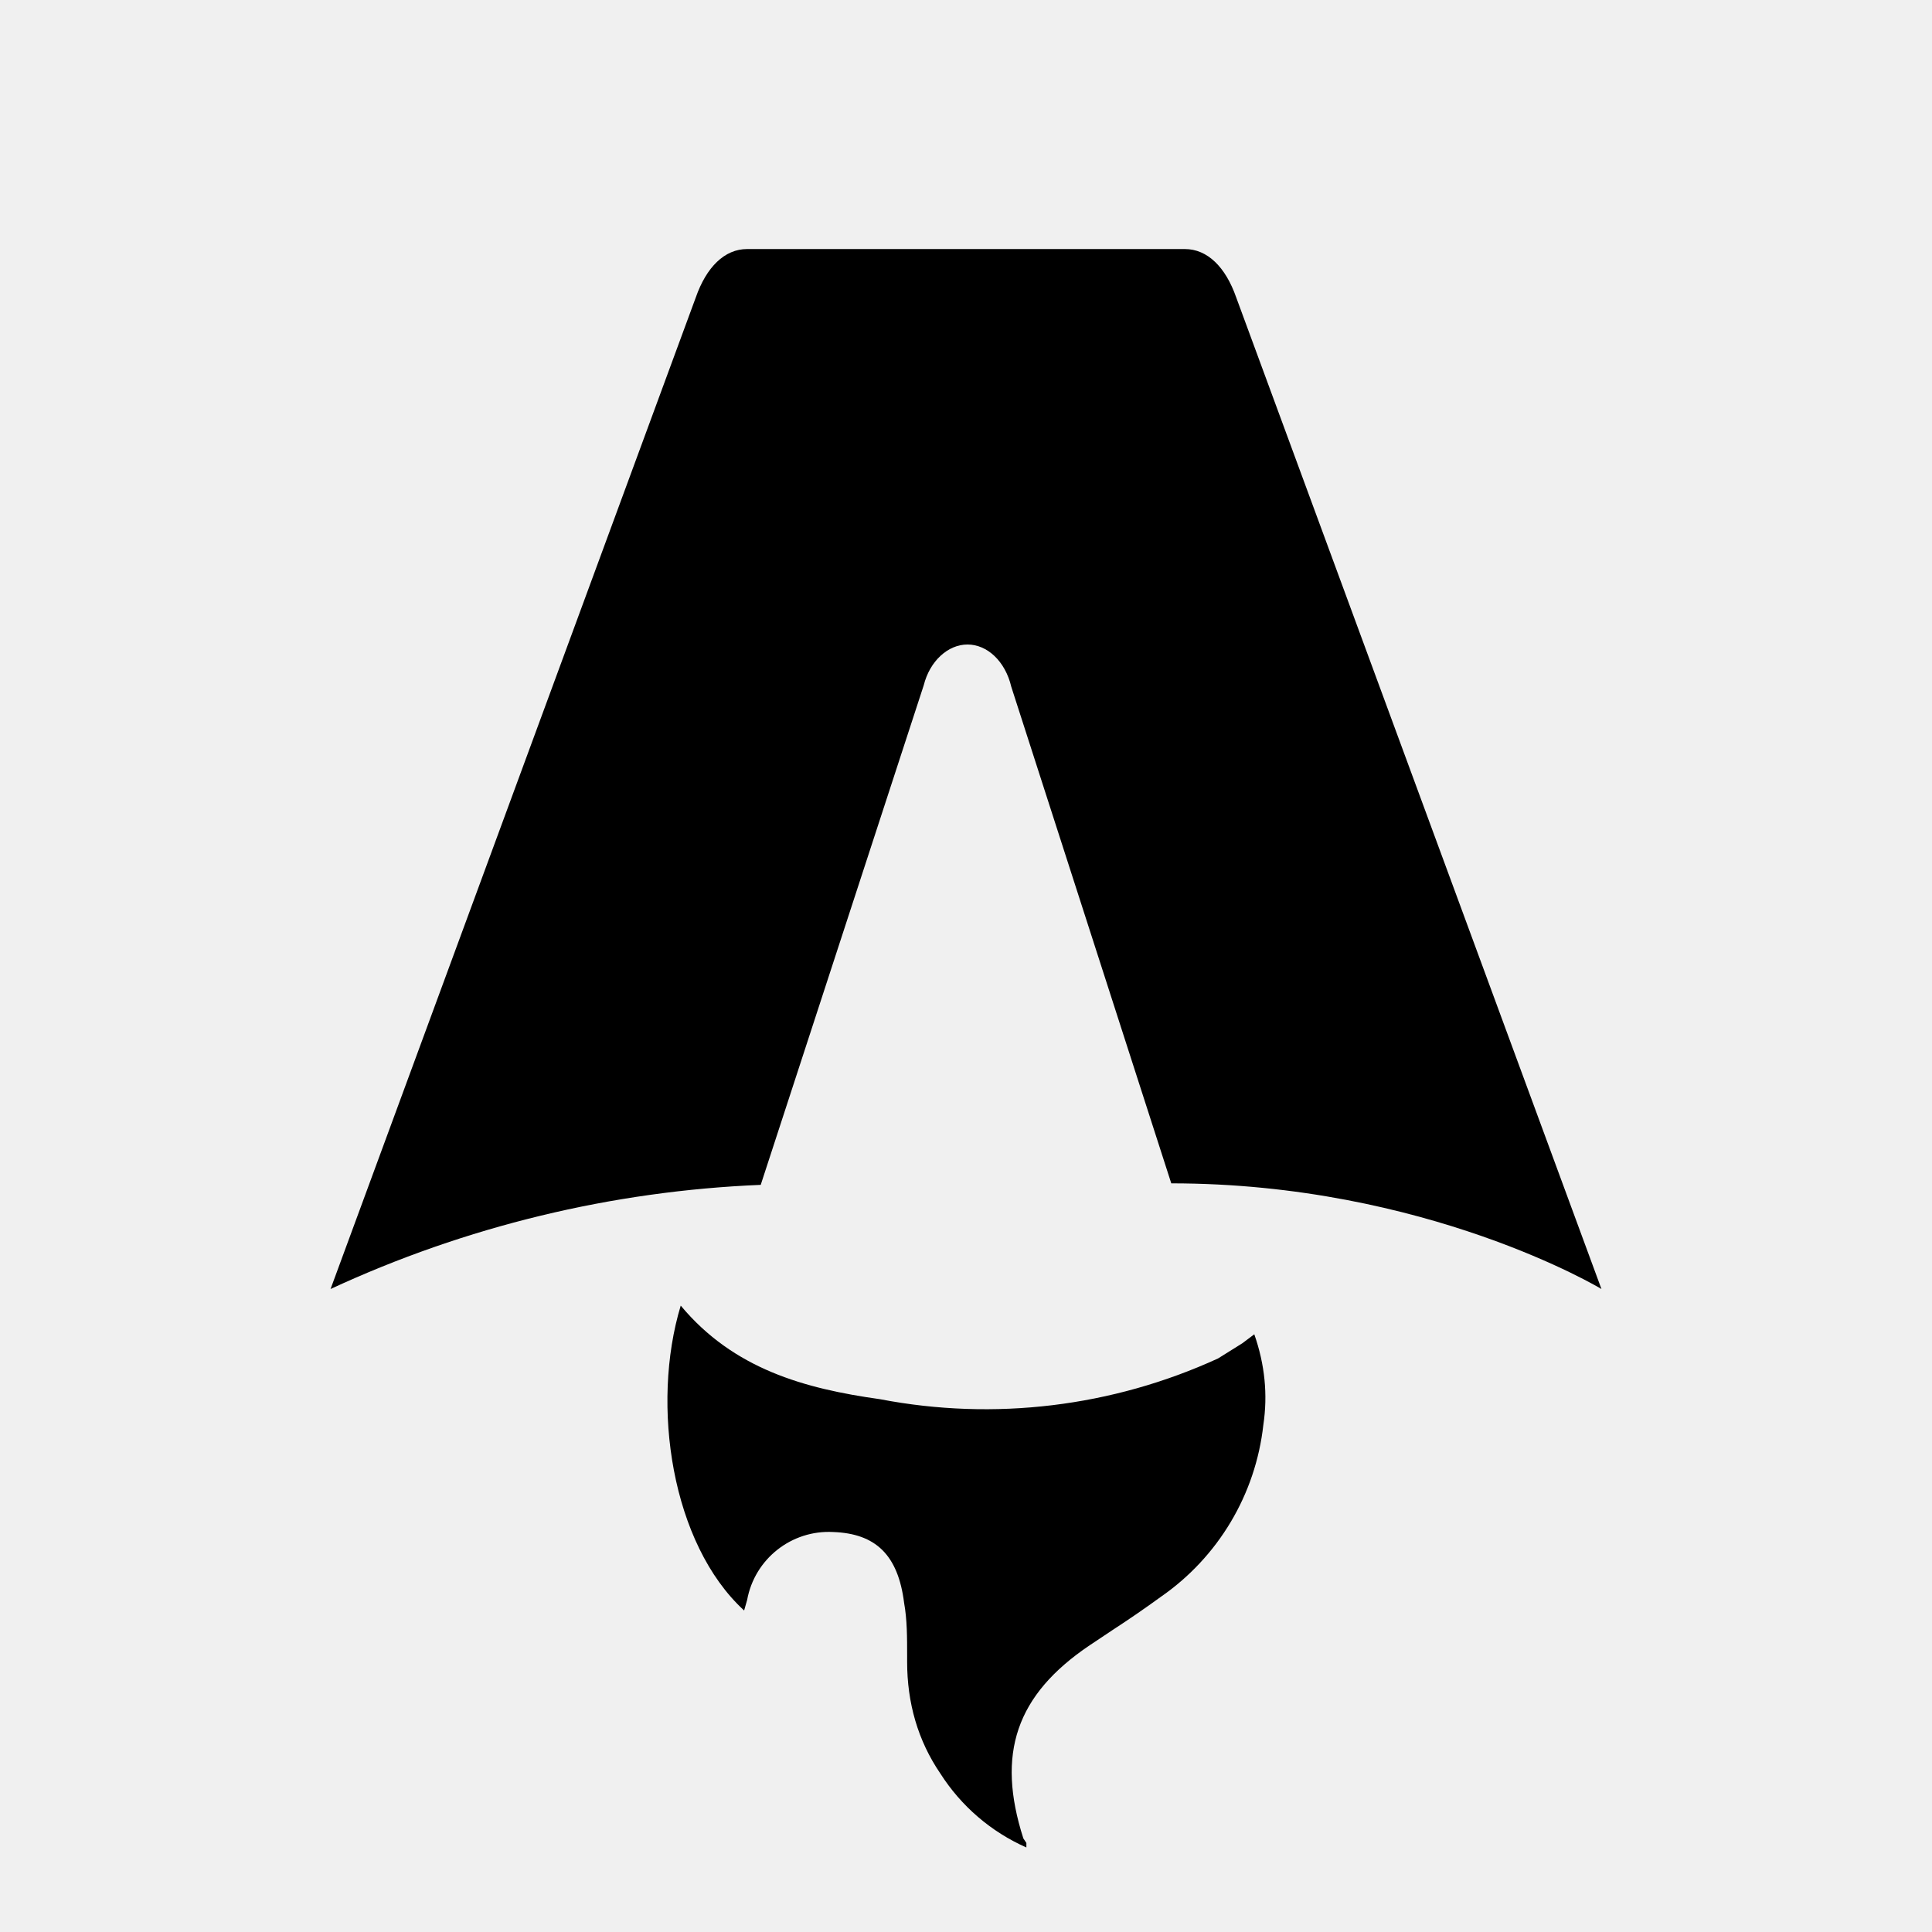
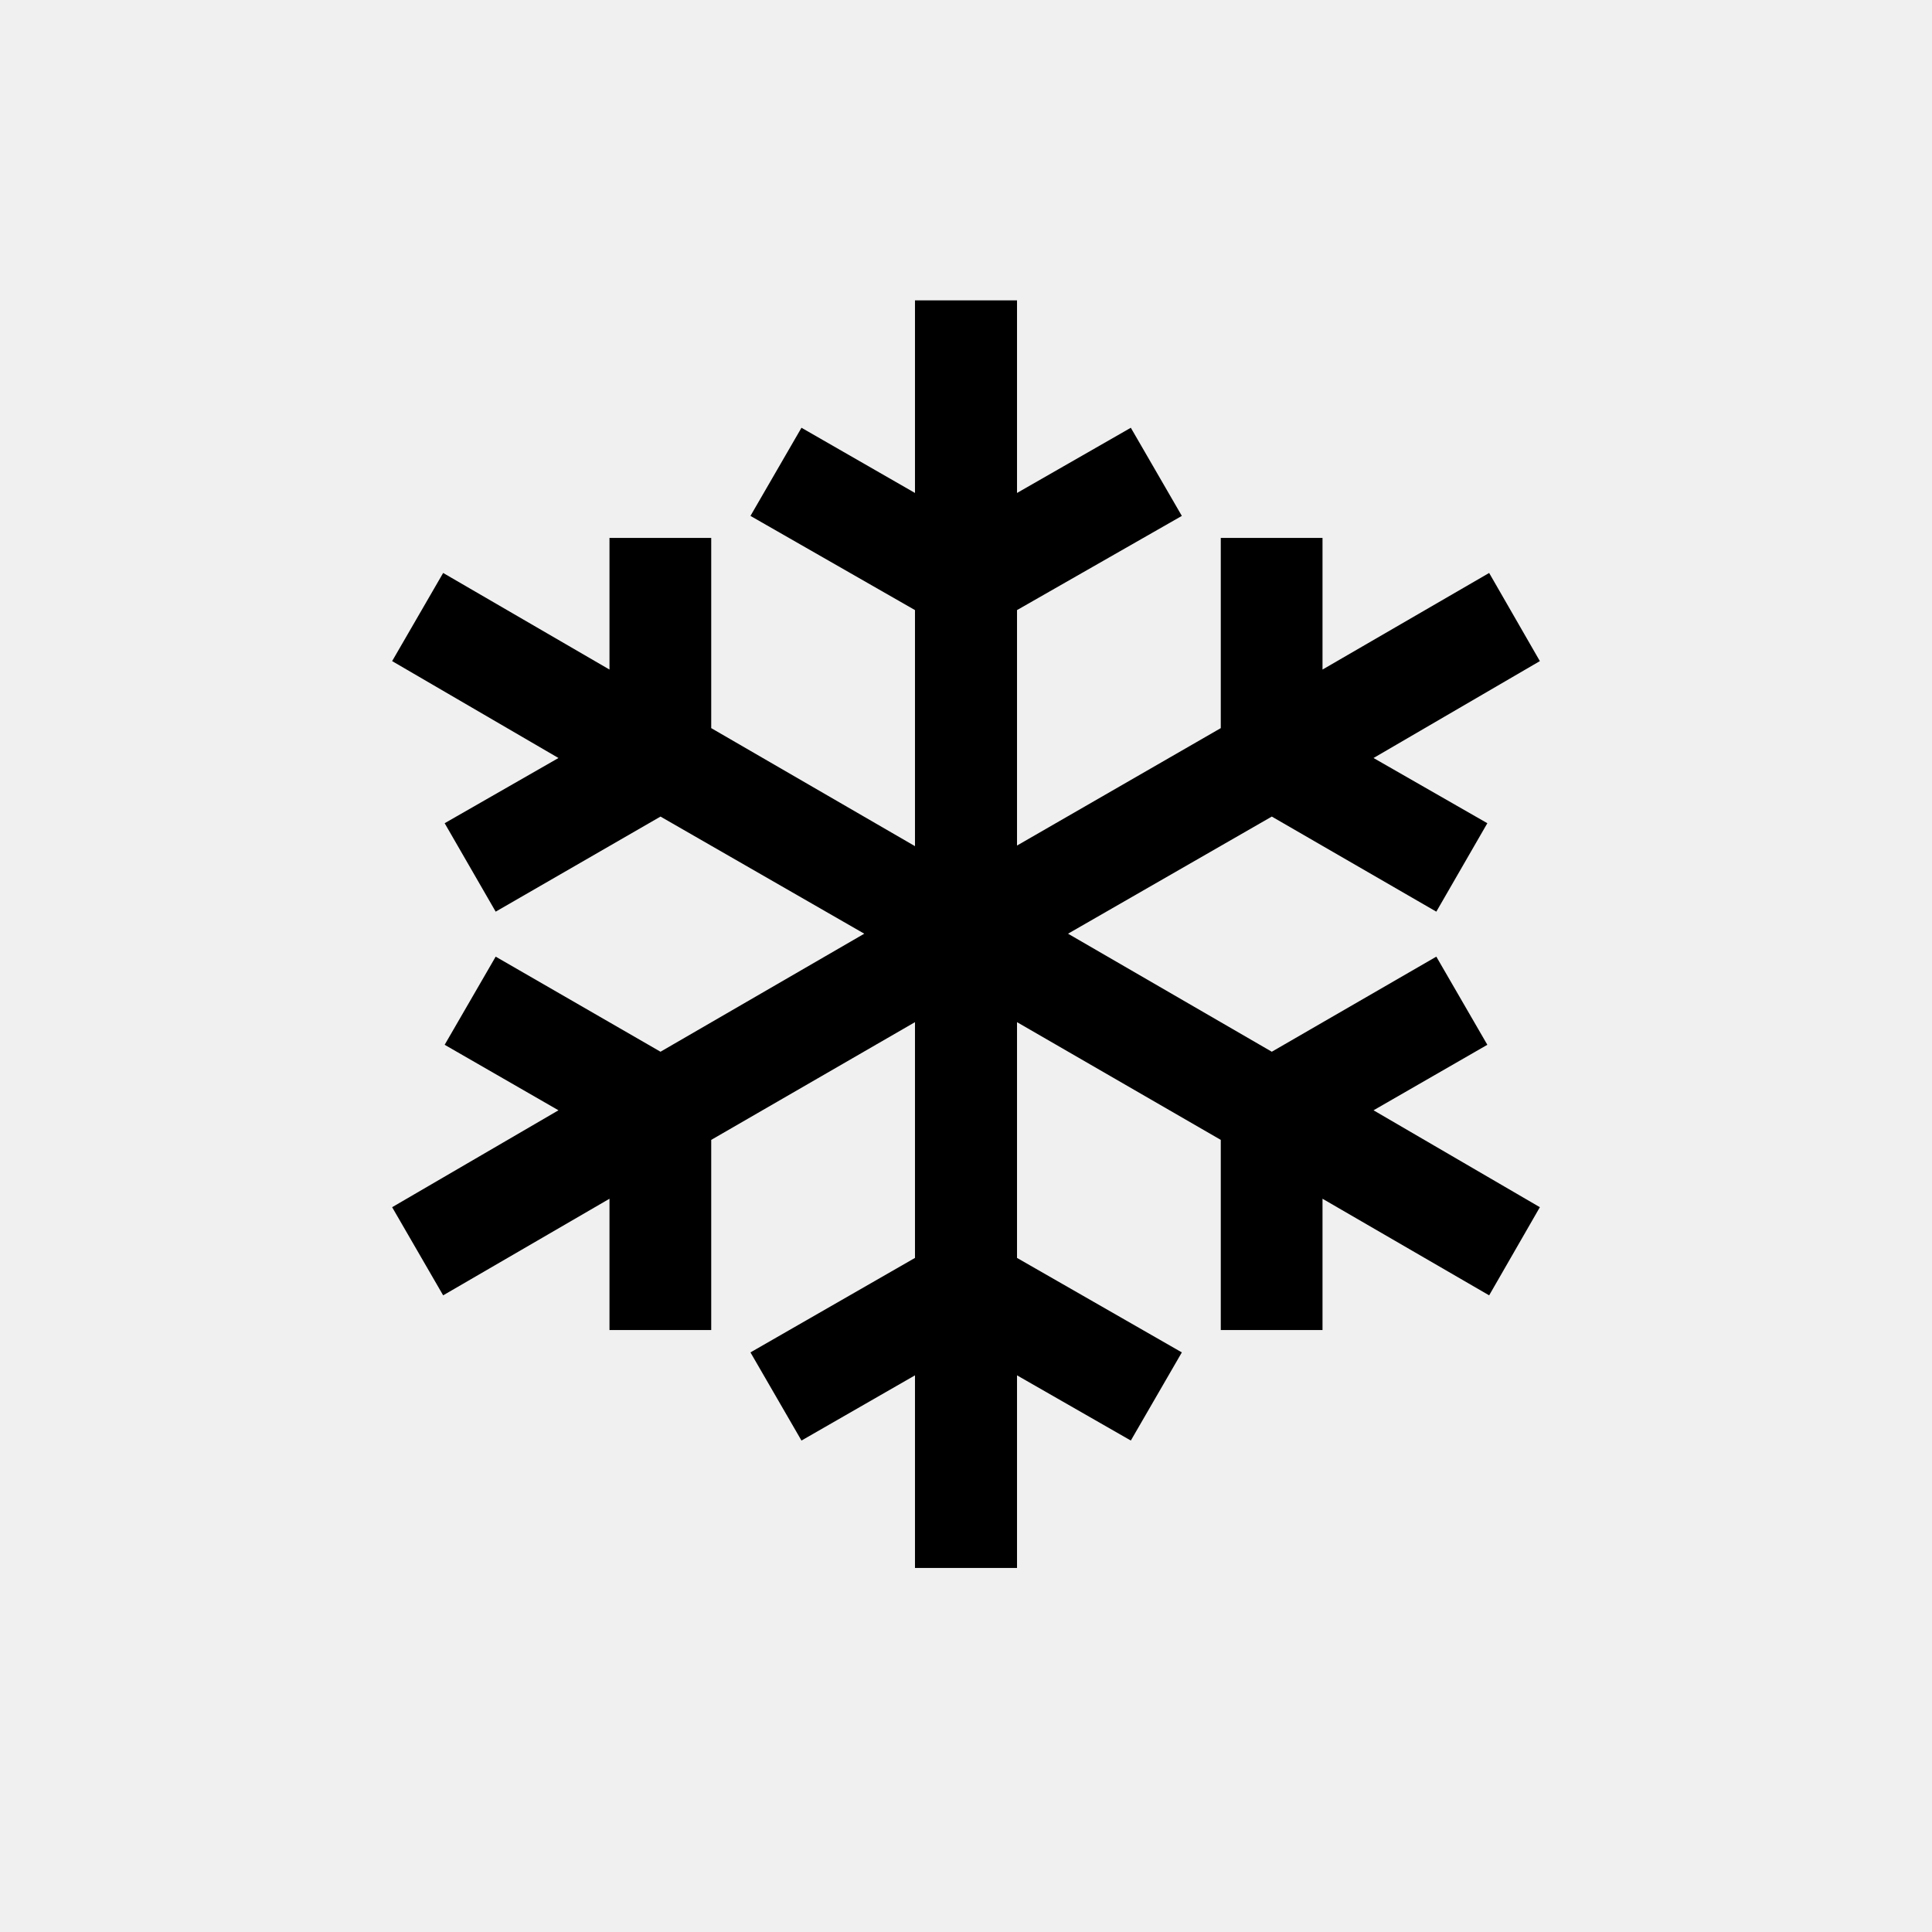
- <svg xmlns="http://www.w3.org/2000/svg" fill="none" viewBox="0 0 128 128">
-   <path d="M50.4 78.5a75.1 75.1 0 0 0-28.5 6.9l24.2-65.7c.7-2 1.9-3.2 3.4-3.2h29c1.5 0 2.7 1.2 3.4 3.2l24.2 65.7s-11.6-7-28.5-7L67 45.5c-.4-1.7-1.6-2.8-2.9-2.8-1.3 0-2.5 1.1-2.9 2.7L50.4 78.5Zm-1.1 28.2Zm-4.2-20.2c-2 6.6-.6 15.8 4.2 20.2a17.5 17.5 0 0 1 .2-.7 5.5 5.5 0 0 1 5.7-4.5c2.8.1 4.3 1.5 4.7 4.7.2 1.1.2 2.3.2 3.5v.4c0 2.7.7 5.2 2.2 7.4a13 13 0 0 0 5.7 4.9v-.3l-.2-.3c-1.8-5.6-.5-9.5 4.4-12.8l1.5-1a73 73 0 0 0 3.2-2.2 16 16 0 0 0 6.8-11.4c.3-2 .1-4-.6-6l-.8.6-1.6 1a37 37 0 0 1-22.4 2.7c-5-.7-9.7-2-13.2-6.2Z" />
-   <style>
-         path { fill: #000; }
-         @media (prefers-color-scheme: dark) {
-             path { fill: #FFF; }
-         }
-     </style>
+ <svg xmlns="http://www.w3.org/2000/svg" viewBox="0 0 100 100">
+   <text x="50%" y="50%" style="dominant-baseline:central;text-anchor:middle;font-size:90px;">
+     ❄️
+   </text>
</svg>
